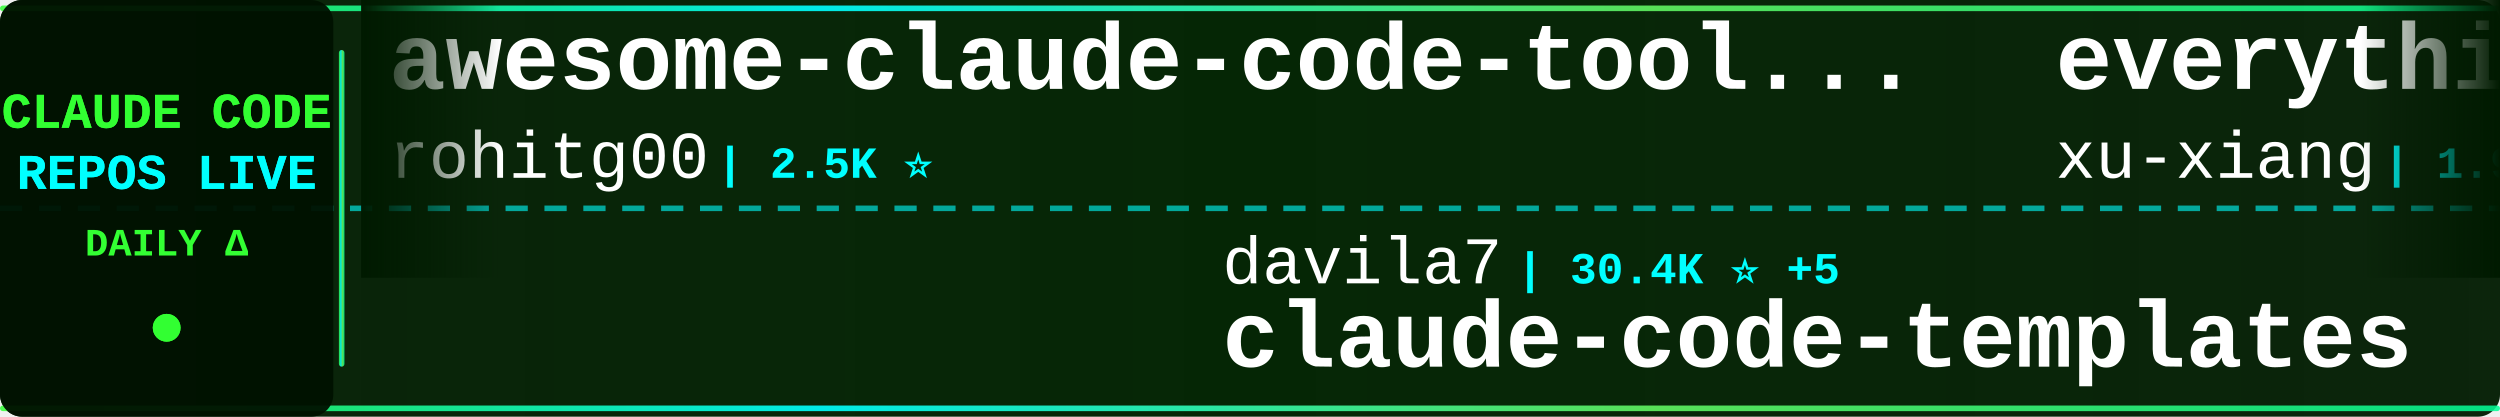
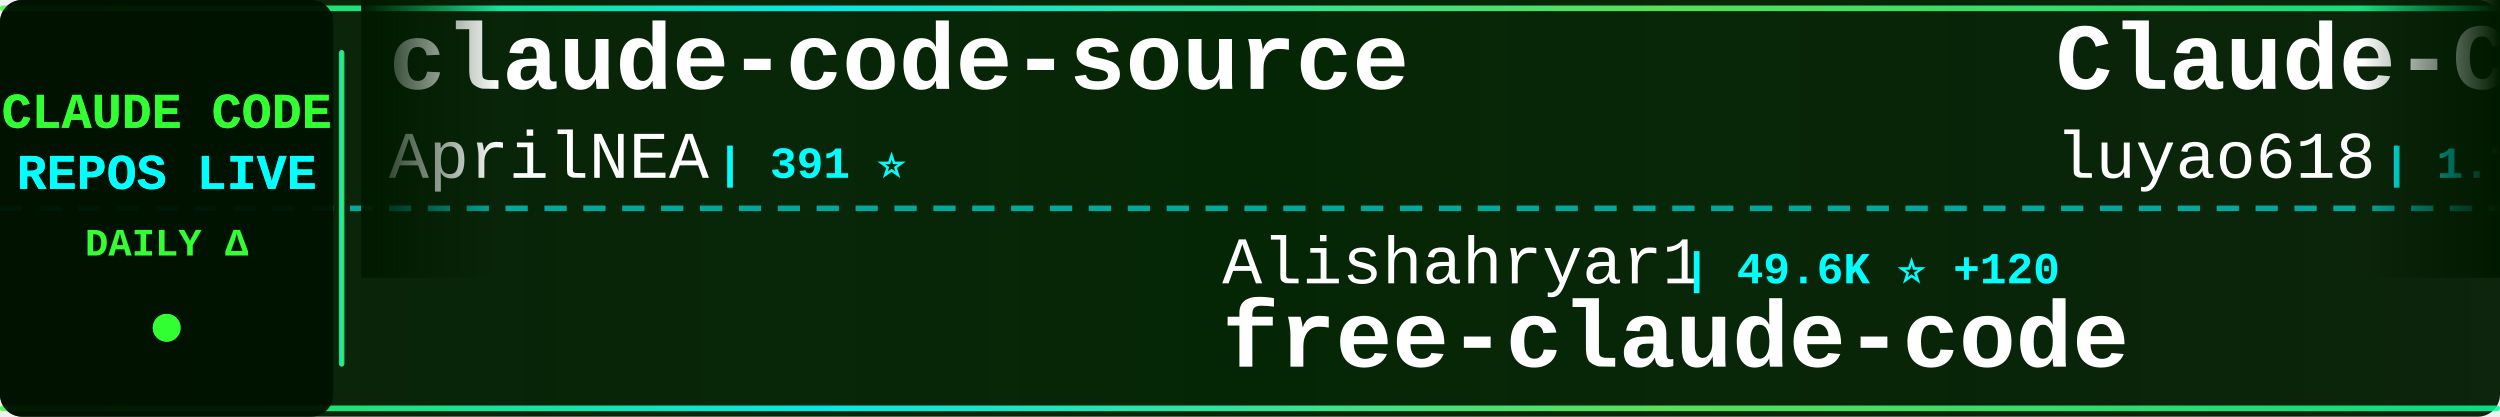
<svg xmlns="http://www.w3.org/2000/svg" width="900" height="150">
  <defs>
    <linearGradient id="tickerBg" x1="0%" y1="0%" x2="100%" y2="0%">
      <stop offset="0%" style="stop-color:#001a00;stop-opacity:0.95" />
      <stop offset="50%" style="stop-color:#002200;stop-opacity:0.98" />
      <stop offset="100%" style="stop-color:#001a00;stop-opacity:0.95" />
    </linearGradient>
    <linearGradient id="borderGrad" x1="0%" y1="0%" x2="100%" y2="0%">
      <stop offset="0%" style="stop-color:#33ff33;stop-opacity:0.85">
        <animate attributeName="stop-opacity" values="0.85;1;0.85" dur="2s" repeatCount="indefinite" />
      </stop>
      <stop offset="33%" style="stop-color:#00ffff;stop-opacity:0.9">
        <animate attributeName="stop-opacity" values="0.9;1;0.9" dur="2.2s" repeatCount="indefinite" />
      </stop>
      <stop offset="66%" style="stop-color:#66ff66;stop-opacity:0.85">
        <animate attributeName="stop-opacity" values="0.85;1;0.85" dur="1.8s" repeatCount="indefinite" />
      </stop>
      <stop offset="100%" style="stop-color:#00ff99;stop-opacity:0.85">
        <animate attributeName="stop-opacity" values="0.85;1;0.85" dur="2s" repeatCount="indefinite" />
      </stop>
    </linearGradient>
    <filter id="textGlow">
      <feGaussianBlur stdDeviation="0.1" result="coloredBlur" />
      <feMerge>
        <feMergeNode in="coloredBlur" />
        <feMergeNode in="SourceGraphic" />
      </feMerge>
    </filter>
    <filter id="metricGlow">
      <feGaussianBlur stdDeviation="0.2" result="coloredBlur" />
      <feMerge>
        <feMergeNode in="coloredBlur" />
        <feMergeNode in="SourceGraphic" />
      </feMerge>
    </filter>
    <linearGradient id="leftFade" x1="0%" y1="0%" x2="100%" y2="0%">
      <stop offset="0%" style="stop-color:#001a00;stop-opacity:1" />
      <stop offset="100%" style="stop-color:#001a00;stop-opacity:0" />
    </linearGradient>
    <linearGradient id="rightFade" x1="0%" y1="0%" x2="100%" y2="0%">
      <stop offset="0%" style="stop-color:#001a00;stop-opacity:0" />
      <stop offset="100%" style="stop-color:#001a00;stop-opacity:1" />
    </linearGradient>
  </defs>
  <rect width="900" height="150" fill="url(#tickerBg)" rx="8" />
  <rect x="0" y="2" width="900" height="2" fill="url(#borderGrad)" rx="1" />
  <rect x="0" y="146" width="900" height="2" fill="url(#borderGrad)" rx="1" />
  <line x1="0" y1="75" x2="900" y2="75" stroke="#00ffff" stroke-width="2" stroke-dasharray="8 6" opacity="0.6" />
  <rect x="0" y="0" width="120" height="150" fill="#001100" opacity="0.95" rx="8" />
  <text x="60" y="46" font-family="'Courier New', monospace" font-size="18" font-weight="bold" fill="#33ff33" text-anchor="middle" filter="url(#textGlow)">
    CLAUDE CODE
  </text>
  <text x="60" y="68" font-family="'Courier New', monospace" font-size="18" font-weight="bold" fill="#00ffff" text-anchor="middle" filter="url(#textGlow)">
    REPOS LIVE
  </text>
  <text x="60" y="92" font-family="'Courier New', monospace" font-size="14" font-weight="bold" fill="#33ff33" text-anchor="middle">
    DAILY Δ
  </text>
  <circle cx="60" cy="118" r="5" fill="#33ff33" filter="url(#metricGlow)">
    <animate attributeName="r" values="4;6;4" dur="1.5s" repeatCount="indefinite" />
    <animate attributeName="opacity" values="0.6;1;0.6" dur="1.5s" repeatCount="indefinite" />
  </circle>
  <rect x="122" y="18" width="2" height="114" fill="url(#borderGrad)" rx="1" />
  <clipPath id="tickerClip">
    <rect x="130" y="0" width="770" height="150" />
  </clipPath>
  <g clip-path="url(#tickerClip)">
    <g id="tickerItems">
      <animateTransform attributeName="transform" attributeType="XML" type="translate" from="0 0" to="-3000 0" dur="54s" repeatCount="indefinite" />
      <g transform="translate(0, 0)">
-         <text x="140" y="32" font-family="'Courier New', monospace" font-size="34" font-weight="bold" fill="#ffffff">awesome-claude-code-tool...</text>
-         <text x="140" y="64" font-family="'Courier New', monospace" font-size="24" font-weight="normal" fill="#ffffff" opacity="1.0">rohitg00</text>
-         <text x="258" y="64" font-family="'Courier New', monospace" font-size="16" font-weight="bold" fill="#00ffff"> | 2.5K ⭐</text>
+         <text x="140" y="32" font-family="'Courier New', monospace" font-size="34" font-weight="bold" fill="#ffffff">claude-code-source</text>
+         <text x="140" y="64" font-family="'Courier New', monospace" font-size="24" font-weight="normal" fill="#ffffff" opacity="1.0">AprilNEA</text>
+         <text x="258" y="64" font-family="'Courier New', monospace" font-size="16" font-weight="bold" fill="#00ffff"> | 391 ⭐</text>
      </g>
      <g transform="translate(300, 0)">
-         <text x="140" y="102" font-family="'Courier New', monospace" font-size="24" font-weight="normal" fill="#ffffff" opacity="1.0">davila7</text>
-         <text x="246" y="102" font-family="'Courier New', monospace" font-size="16" font-weight="bold" fill="#00ffff"> | 30.4K ⭐ +5</text>
-         <text x="140" y="132" font-family="'Courier New', monospace" font-size="34" font-weight="bold" fill="#ffffff">claude-code-templates</text>
+         <text x="140" y="102" font-family="'Courier New', monospace" font-size="24" font-weight="normal" fill="#ffffff" opacity="1.0">Alishahryar1</text>
+         <text x="306" y="102" font-family="'Courier New', monospace" font-size="16" font-weight="bold" fill="#00ffff"> | 49.6K ⭐ +120</text>
+         <text x="140" y="132" font-family="'Courier New', monospace" font-size="34" font-weight="bold" fill="#ffffff">free-claude-code</text>
      </g>
      <g transform="translate(600, 0)">
-         <text x="140" y="32" font-family="'Courier New', monospace" font-size="34" font-weight="bold" fill="#ffffff">everything-claude-code-z...</text>
-         <text x="140" y="64" font-family="'Courier New', monospace" font-size="24" font-weight="normal" fill="#ffffff" opacity="1.0">xu-xiang</text>
-         <text x="258" y="64" font-family="'Courier New', monospace" font-size="16" font-weight="bold" fill="#00ffff"> | 1.9K ⭐ +1</text>
+         <text x="140" y="32" font-family="'Courier New', monospace" font-size="34" font-weight="bold" fill="#ffffff">Claude-Code-Source-Study</text>
+         <text x="140" y="64" font-family="'Courier New', monospace" font-size="24" font-weight="normal" fill="#ffffff" opacity="1.0">luyao618</text>
+         <text x="258" y="64" font-family="'Courier New', monospace" font-size="16" font-weight="bold" fill="#00ffff"> | 1.7K ⭐</text>
      </g>
      <g transform="translate(900, 0)">
-         <text x="140" y="102" font-family="'Courier New', monospace" font-size="24" font-weight="normal" fill="#ffffff" opacity="1.0">musistudio</text>
-         <text x="282" y="102" font-family="'Courier New', monospace" font-size="16" font-weight="bold" fill="#00ffff"> | 36.9K ⭐ +8</text>
-         <text x="140" y="132" font-family="'Courier New', monospace" font-size="34" font-weight="bold" fill="#ffffff">claude-code-router</text>
+         <text x="140" y="102" font-family="'Courier New', monospace" font-size="24" font-weight="normal" fill="#ffffff" opacity="1.0">alejandrobalderas</text>
+         <text x="366" y="102" font-family="'Courier New', monospace" font-size="16" font-weight="bold" fill="#00ffff"> | 2.8K ⭐</text>
+         <text x="140" y="132" font-family="'Courier New', monospace" font-size="34" font-weight="bold" fill="#ffffff">claude-code-from-source</text>
      </g>
      <g transform="translate(1200, 0)">
-         <text x="140" y="32" font-family="'Courier New', monospace" font-size="34" font-weight="bold" fill="#ffffff">claude-code-plugins-plus...</text>
-         <text x="140" y="64" font-family="'Courier New', monospace" font-size="24" font-weight="normal" fill="#ffffff" opacity="1.0">jeremylongshore</text>
-         <text x="342" y="64" font-family="'Courier New', monospace" font-size="16" font-weight="bold" fill="#00ffff"> | 2.7K ⭐ +2</text>
+         <text x="140" y="32" font-family="'Courier New', monospace" font-size="34" font-weight="bold" fill="#ffffff">claude-code-cli</text>
+         <text x="140" y="64" font-family="'Courier New', monospace" font-size="24" font-weight="normal" fill="#ffffff" opacity="1.0">huangserva</text>
+         <text x="282" y="64" font-family="'Courier New', monospace" font-size="16" font-weight="bold" fill="#00ffff"> | 625 ⭐</text>
      </g>
      <g transform="translate(1500, 0)">
-         <text x="140" y="102" font-family="'Courier New', monospace" font-size="24" font-weight="normal" fill="#ffffff" opacity="1.0">zebbern</text>
-         <text x="246" y="102" font-family="'Courier New', monospace" font-size="16" font-weight="bold" fill="#00ffff"> | 4.6K ⭐</text>
-         <text x="140" y="132" font-family="'Courier New', monospace" font-size="34" font-weight="bold" fill="#ffffff">claude-code-guide</text>
+         <text x="140" y="102" font-family="'Courier New', monospace" font-size="24" font-weight="normal" fill="#ffffff" opacity="1.0">1rgs</text>
+         <text x="210" y="102" font-family="'Courier New', monospace" font-size="16" font-weight="bold" fill="#00ffff"> | 3.7K ⭐</text>
+         <text x="140" y="132" font-family="'Courier New', monospace" font-size="34" font-weight="bold" fill="#ffffff">claude-code-proxy</text>
      </g>
      <g transform="translate(1800, 0)">
-         <text x="140" y="32" font-family="'Courier New', monospace" font-size="34" font-weight="bold" fill="#ffffff">claude-code-proxy</text>
-         <text x="140" y="64" font-family="'Courier New', monospace" font-size="24" font-weight="normal" fill="#ffffff" opacity="1.0">fuergaosi233</text>
-         <text x="306" y="64" font-family="'Courier New', monospace" font-size="16" font-weight="bold" fill="#00ffff"> | 2.8K ⭐ +1</text>
+         <text x="140" y="32" font-family="'Courier New', monospace" font-size="34" font-weight="bold" fill="#ffffff">claude-code-rust</text>
+         <text x="140" y="64" font-family="'Courier New', monospace" font-size="24" font-weight="normal" fill="#ffffff" opacity="1.0">lorryjovens-hub</text>
+         <text x="342" y="64" font-family="'Courier New', monospace" font-size="16" font-weight="bold" fill="#00ffff"> | 1.7K ⭐</text>
      </g>
      <g transform="translate(2100, 0)">
-         <text x="140" y="102" font-family="'Courier New', monospace" font-size="24" font-weight="normal" fill="#ffffff" opacity="1.0">ccplugins</text>
-         <text x="270" y="102" font-family="'Courier New', monospace" font-size="16" font-weight="bold" fill="#00ffff"> | 922 ⭐</text>
-         <text x="140" y="132" font-family="'Courier New', monospace" font-size="34" font-weight="bold" fill="#ffffff">awesome-claude-code-plug...</text>
+         <text x="140" y="102" font-family="'Courier New', monospace" font-size="24" font-weight="normal" fill="#ffffff" opacity="1.0">ding113</text>
+         <text x="246" y="102" font-family="'Courier New', monospace" font-size="16" font-weight="bold" fill="#00ffff"> | 3.3K ⭐ -1</text>
+         <text x="140" y="132" font-family="'Courier New', monospace" font-size="34" font-weight="bold" fill="#ffffff">claude-code-hub</text>
      </g>
      <g transform="translate(2400, 0)">
-         <text x="140" y="32" font-family="'Courier New', monospace" font-size="34" font-weight="bold" fill="#ffffff">Claude-Code-Game-Studios</text>
-         <text x="140" y="64" font-family="'Courier New', monospace" font-size="24" font-weight="normal" fill="#ffffff" opacity="1.0">Donchitos</text>
-         <text x="270" y="64" font-family="'Courier New', monospace" font-size="16" font-weight="bold" fill="#00ffff"> | 24.5K ⭐ +5</text>
+         <text x="140" y="32" font-family="'Courier New', monospace" font-size="34" font-weight="bold" fill="#ffffff">arcads-claude-code</text>
+         <text x="140" y="64" font-family="'Courier New', monospace" font-size="24" font-weight="normal" fill="#ffffff" opacity="1.0">krusemediallc</text>
+         <text x="318" y="64" font-family="'Courier New', monospace" font-size="16" font-weight="bold" fill="#00ffff"> | 1.4K ⭐ +3</text>
      </g>
      <g transform="translate(2700, 0)">
-         <text x="140" y="102" font-family="'Courier New', monospace" font-size="24" font-weight="normal" fill="#ffffff" opacity="1.0">shanraisshan</text>
-         <text x="306" y="102" font-family="'Courier New', monospace" font-size="16" font-weight="bold" fill="#00ffff"> | 65.0K ⭐ +11</text>
-         <text x="140" y="132" font-family="'Courier New', monospace" font-size="34" font-weight="bold" fill="#ffffff">claude-code-best-practic...</text>
+         <text x="140" y="102" font-family="'Courier New', monospace" font-size="24" font-weight="normal" fill="#ffffff" opacity="1.0">frankbria</text>
+         <text x="270" y="102" font-family="'Courier New', monospace" font-size="16" font-weight="bold" fill="#00ffff"> | 9.6K ⭐ -1</text>
+         <text x="140" y="132" font-family="'Courier New', monospace" font-size="34" font-weight="bold" fill="#ffffff">ralph-claude-code</text>
      </g>
      <g transform="translate(3000, 0)">
-         <text x="140" y="32" font-family="'Courier New', monospace" font-size="34" font-weight="bold" fill="#ffffff">awesome-claude-code-tool...</text>
-         <text x="140" y="64" font-family="'Courier New', monospace" font-size="24" font-weight="normal" fill="#ffffff" opacity="1.0">rohitg00</text>
-         <text x="258" y="64" font-family="'Courier New', monospace" font-size="16" font-weight="bold" fill="#00ffff"> | 2.5K ⭐</text>
+         <text x="140" y="32" font-family="'Courier New', monospace" font-size="34" font-weight="bold" fill="#ffffff">claude-code-source</text>
+         <text x="140" y="64" font-family="'Courier New', monospace" font-size="24" font-weight="normal" fill="#ffffff" opacity="1.0">AprilNEA</text>
+         <text x="258" y="64" font-family="'Courier New', monospace" font-size="16" font-weight="bold" fill="#00ffff"> | 391 ⭐</text>
      </g>
      <g transform="translate(3300, 0)">
-         <text x="140" y="102" font-family="'Courier New', monospace" font-size="24" font-weight="normal" fill="#ffffff" opacity="1.0">davila7</text>
-         <text x="246" y="102" font-family="'Courier New', monospace" font-size="16" font-weight="bold" fill="#00ffff"> | 30.4K ⭐ +5</text>
-         <text x="140" y="132" font-family="'Courier New', monospace" font-size="34" font-weight="bold" fill="#ffffff">claude-code-templates</text>
+         <text x="140" y="102" font-family="'Courier New', monospace" font-size="24" font-weight="normal" fill="#ffffff" opacity="1.0">Alishahryar1</text>
+         <text x="306" y="102" font-family="'Courier New', monospace" font-size="16" font-weight="bold" fill="#00ffff"> | 49.6K ⭐ +120</text>
+         <text x="140" y="132" font-family="'Courier New', monospace" font-size="34" font-weight="bold" fill="#ffffff">free-claude-code</text>
      </g>
      <g transform="translate(3600, 0)">
-         <text x="140" y="32" font-family="'Courier New', monospace" font-size="34" font-weight="bold" fill="#ffffff">everything-claude-code-z...</text>
-         <text x="140" y="64" font-family="'Courier New', monospace" font-size="24" font-weight="normal" fill="#ffffff" opacity="1.0">xu-xiang</text>
-         <text x="258" y="64" font-family="'Courier New', monospace" font-size="16" font-weight="bold" fill="#00ffff"> | 1.9K ⭐ +1</text>
+         <text x="140" y="32" font-family="'Courier New', monospace" font-size="34" font-weight="bold" fill="#ffffff">Claude-Code-Source-Study</text>
+         <text x="140" y="64" font-family="'Courier New', monospace" font-size="24" font-weight="normal" fill="#ffffff" opacity="1.0">luyao618</text>
+         <text x="258" y="64" font-family="'Courier New', monospace" font-size="16" font-weight="bold" fill="#00ffff"> | 1.7K ⭐</text>
      </g>
      <g transform="translate(3900, 0)">
-         <text x="140" y="102" font-family="'Courier New', monospace" font-size="24" font-weight="normal" fill="#ffffff" opacity="1.0">musistudio</text>
-         <text x="282" y="102" font-family="'Courier New', monospace" font-size="16" font-weight="bold" fill="#00ffff"> | 36.9K ⭐ +8</text>
-         <text x="140" y="132" font-family="'Courier New', monospace" font-size="34" font-weight="bold" fill="#ffffff">claude-code-router</text>
+         <text x="140" y="102" font-family="'Courier New', monospace" font-size="24" font-weight="normal" fill="#ffffff" opacity="1.0">alejandrobalderas</text>
+         <text x="366" y="102" font-family="'Courier New', monospace" font-size="16" font-weight="bold" fill="#00ffff"> | 2.8K ⭐</text>
+         <text x="140" y="132" font-family="'Courier New', monospace" font-size="34" font-weight="bold" fill="#ffffff">claude-code-from-source</text>
      </g>
    </g>
  </g>
  <rect x="130" y="0" width="50" height="100" fill="url(#leftFade)" />
  <rect x="850" y="0" width="50" height="100" fill="url(#rightFade)" />
</svg>
